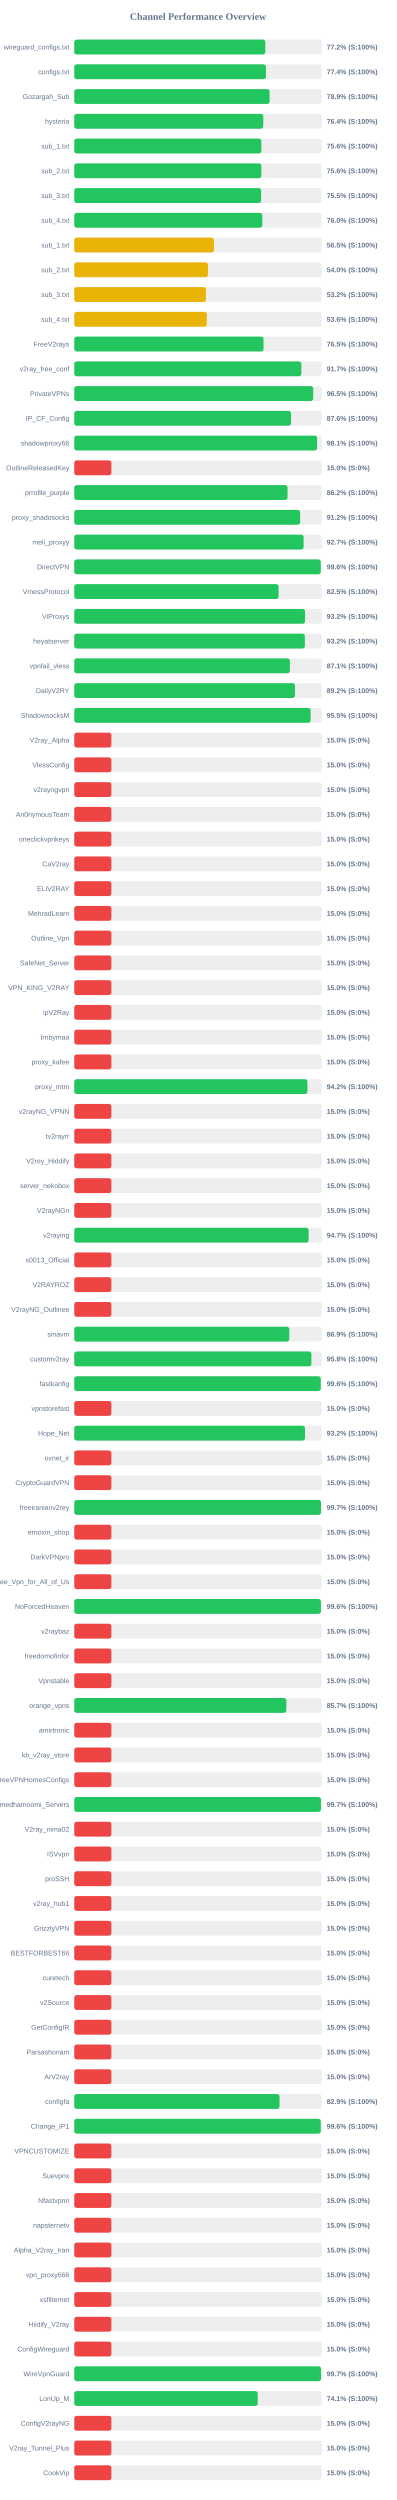
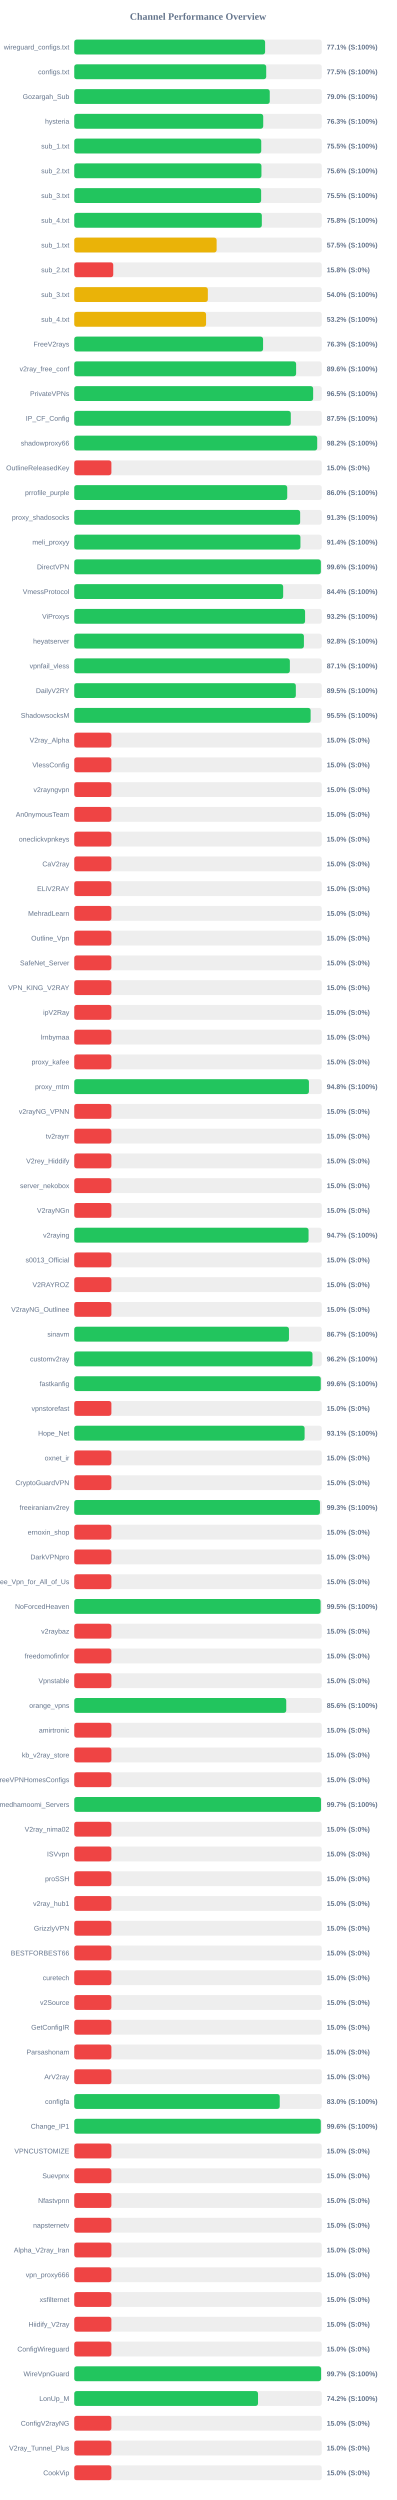
<svg xmlns="http://www.w3.org/2000/svg" width="800" height="5050" version="1.1">
  <style>
        .row { font: 14px Arial; fill: #64748b; }
        .score { font: bold 14px Arial; fill: #64748b; }
    </style>
  <text x="400" y="40" text-anchor="middle" font-size="20px" font-weight="bold" fill="#64748b">Channel Performance Overview</text>
  <rect x="150" y="80" width="500" height="30" fill="#eee" rx="5" />
-   <rect x="150" y="80" width="385.95" height="30" fill="#22c55e" rx="5" />
+   <rect x="150" y="80" width="385.5" height="30" fill="#22c55e" rx="5" />
  <text x="140" y="100" text-anchor="end" class="row">wireguard_configs.txt</text>
-   <text x="660" y="100" text-anchor="start" class="score">77.2% (S:100%)</text>
+   <text x="660" y="100" text-anchor="start" class="score">77.1% (S:100%)</text>
  <rect x="150" y="130" width="500" height="30" fill="#eee" rx="5" />
-   <rect x="150" y="130" width="387.2" height="30" fill="#22c55e" rx="5" />
+   <rect x="150" y="130" width="387.75" height="30" fill="#22c55e" rx="5" />
  <text x="140" y="150" text-anchor="end" class="row">configs.txt</text>
-   <text x="660" y="150" text-anchor="start" class="score">77.4% (S:100%)</text>
+   <text x="660" y="150" text-anchor="start" class="score">77.5% (S:100%)</text>
  <rect x="150" y="180" width="500" height="30" fill="#eee" rx="5" />
-   <rect x="150" y="180" width="394.65" height="30" fill="#22c55e" rx="5" />
+   <rect x="150" y="180" width="394.9" height="30" fill="#22c55e" rx="5" />
  <text x="140" y="200" text-anchor="end" class="row">Gozargah_Sub</text>
-   <text x="660" y="200" text-anchor="start" class="score">78.9% (S:100%)</text>
+   <text x="660" y="200" text-anchor="start" class="score">79.0% (S:100%)</text>
  <rect x="150" y="230" width="500" height="30" fill="#eee" rx="5" />
-   <rect x="150" y="230" width="381.8" height="30" fill="#22c55e" rx="5" />
+   <rect x="150" y="230" width="381.7" height="30" fill="#22c55e" rx="5" />
  <text x="140" y="250" text-anchor="end" class="row">hysteria</text>
-   <text x="660" y="250" text-anchor="start" class="score">76.4% (S:100%)</text>
+   <text x="660" y="250" text-anchor="start" class="score">76.3% (S:100%)</text>
  <rect x="150" y="280" width="500" height="30" fill="#eee" rx="5" />
-   <rect x="150" y="280" width="377.9" height="30" fill="#22c55e" rx="5" />
+   <rect x="150" y="280" width="377.7" height="30" fill="#22c55e" rx="5" />
  <text x="140" y="300" text-anchor="end" class="row">sub_1.txt</text>
-   <text x="660" y="300" text-anchor="start" class="score">75.6% (S:100%)</text>
+   <text x="660" y="300" text-anchor="start" class="score">75.5% (S:100%)</text>
  <rect x="150" y="330" width="500" height="30" fill="#eee" rx="5" />
-   <rect x="150" y="330" width="377.85" height="30" fill="#22c55e" rx="5" />
+   <rect x="150" y="330" width="378.1" height="30" fill="#22c55e" rx="5" />
  <text x="140" y="350" text-anchor="end" class="row">sub_2.txt</text>
  <text x="660" y="350" text-anchor="start" class="score">75.6% (S:100%)</text>
  <rect x="150" y="380" width="500" height="30" fill="#eee" rx="5" />
  <rect x="150" y="380" width="377.5" height="30" fill="#22c55e" rx="5" />
  <text x="140" y="400" text-anchor="end" class="row">sub_3.txt</text>
  <text x="660" y="400" text-anchor="start" class="score">75.5% (S:100%)</text>
  <rect x="150" y="430" width="500" height="30" fill="#eee" rx="5" />
-   <rect x="150" y="430" width="379.9" height="30" fill="#22c55e" rx="5" />
+   <rect x="150" y="430" width="378.9" height="30" fill="#22c55e" rx="5" />
  <text x="140" y="450" text-anchor="end" class="row">sub_4.txt</text>
-   <text x="660" y="450" text-anchor="start" class="score">76.0% (S:100%)</text>
+   <text x="660" y="450" text-anchor="start" class="score">75.8% (S:100%)</text>
  <rect x="150" y="480" width="500" height="30" fill="#eee" rx="5" />
-   <rect x="150" y="480" width="282.25" height="30" fill="#eab308" rx="5" />
+   <rect x="150" y="480" width="287.6" height="30" fill="#eab308" rx="5" />
  <text x="140" y="500" text-anchor="end" class="row">sub_1.txt</text>
-   <text x="660" y="500" text-anchor="start" class="score">56.5% (S:100%)</text>
+   <text x="660" y="500" text-anchor="start" class="score">57.5% (S:100%)</text>
  <rect x="150" y="530" width="500" height="30" fill="#eee" rx="5" />
-   <rect x="150" y="530" width="270.1" height="30" fill="#eab308" rx="5" />
+   <rect x="150" y="530" width="78.75" height="30" fill="#ef4444" rx="5" />
  <text x="140" y="550" text-anchor="end" class="row">sub_2.txt</text>
-   <text x="660" y="550" text-anchor="start" class="score">54.0% (S:100%)</text>
+   <text x="660" y="550" text-anchor="start" class="score">15.8% (S:0%)</text>
  <rect x="150" y="580" width="500" height="30" fill="#eee" rx="5" />
-   <rect x="150" y="580" width="266.0" height="30" fill="#eab308" rx="5" />
+   <rect x="150" y="580" width="269.85" height="30" fill="#eab308" rx="5" />
  <text x="140" y="600" text-anchor="end" class="row">sub_3.txt</text>
-   <text x="660" y="600" text-anchor="start" class="score">53.2% (S:100%)</text>
+   <text x="660" y="600" text-anchor="start" class="score">54.0% (S:100%)</text>
  <rect x="150" y="630" width="500" height="30" fill="#eee" rx="5" />
-   <rect x="150" y="630" width="267.8" height="30" fill="#eab308" rx="5" />
+   <rect x="150" y="630" width="266.25" height="30" fill="#eab308" rx="5" />
  <text x="140" y="650" text-anchor="end" class="row">sub_4.txt</text>
-   <text x="660" y="650" text-anchor="start" class="score">53.6% (S:100%)</text>
+   <text x="660" y="650" text-anchor="start" class="score">53.2% (S:100%)</text>
  <rect x="150" y="680" width="500" height="30" fill="#eee" rx="5" />
-   <rect x="150" y="680" width="382.35" height="30" fill="#22c55e" rx="5" />
+   <rect x="150" y="680" width="381.4" height="30" fill="#22c55e" rx="5" />
  <text x="140" y="700" text-anchor="end" class="row">FreeV2rays</text>
-   <text x="660" y="700" text-anchor="start" class="score">76.5% (S:100%)</text>
+   <text x="660" y="700" text-anchor="start" class="score">76.3% (S:100%)</text>
  <rect x="150" y="730" width="500" height="30" fill="#eee" rx="5" />
-   <rect x="150" y="730" width="458.65" height="30" fill="#22c55e" rx="5" />
+   <rect x="150" y="730" width="448.15" height="30" fill="#22c55e" rx="5" />
  <text x="140" y="750" text-anchor="end" class="row">v2ray_free_conf</text>
-   <text x="660" y="750" text-anchor="start" class="score">91.7% (S:100%)</text>
+   <text x="660" y="750" text-anchor="start" class="score">89.6% (S:100%)</text>
  <rect x="150" y="780" width="500" height="30" fill="#eee" rx="5" />
-   <rect x="150" y="780" width="482.7" height="30" fill="#22c55e" rx="5" />
+   <rect x="150" y="780" width="482.55" height="30" fill="#22c55e" rx="5" />
  <text x="140" y="800" text-anchor="end" class="row">PrivateVPNs</text>
  <text x="660" y="800" text-anchor="start" class="score">96.5% (S:100%)</text>
  <rect x="150" y="830" width="500" height="30" fill="#eee" rx="5" />
-   <rect x="150" y="830" width="437.8" height="30" fill="#22c55e" rx="5" />
+   <rect x="150" y="830" width="437.4" height="30" fill="#22c55e" rx="5" />
  <text x="140" y="850" text-anchor="end" class="row">IP_CF_Config</text>
-   <text x="660" y="850" text-anchor="start" class="score">87.6% (S:100%)</text>
+   <text x="660" y="850" text-anchor="start" class="score">87.5% (S:100%)</text>
  <rect x="150" y="880" width="500" height="30" fill="#eee" rx="5" />
-   <rect x="150" y="880" width="490.6" height="30" fill="#22c55e" rx="5" />
+   <rect x="150" y="880" width="490.75" height="30" fill="#22c55e" rx="5" />
  <text x="140" y="900" text-anchor="end" class="row">shadowproxy66</text>
-   <text x="660" y="900" text-anchor="start" class="score">98.1% (S:100%)</text>
+   <text x="660" y="900" text-anchor="start" class="score">98.2% (S:100%)</text>
  <rect x="150" y="930" width="500" height="30" fill="#eee" rx="5" />
  <rect x="150" y="930" width="75.0" height="30" fill="#ef4444" rx="5" />
  <text x="140" y="950" text-anchor="end" class="row">OutlineReleasedKey</text>
  <text x="660" y="950" text-anchor="start" class="score">15.0% (S:0%)</text>
  <rect x="150" y="980" width="500" height="30" fill="#eee" rx="5" />
-   <rect x="150" y="980" width="430.85" height="30" fill="#22c55e" rx="5" />
+   <rect x="150" y="980" width="430.2" height="30" fill="#22c55e" rx="5" />
  <text x="140" y="1000" text-anchor="end" class="row">prrofile_purple</text>
-   <text x="660" y="1000" text-anchor="start" class="score">86.2% (S:100%)</text>
+   <text x="660" y="1000" text-anchor="start" class="score">86.0% (S:100%)</text>
  <rect x="150" y="1030" width="500" height="30" fill="#eee" rx="5" />
-   <rect x="150" y="1030" width="456.25" height="30" fill="#22c55e" rx="5" />
+   <rect x="150" y="1030" width="456.3" height="30" fill="#22c55e" rx="5" />
  <text x="140" y="1050" text-anchor="end" class="row">proxy_shadosocks</text>
-   <text x="660" y="1050" text-anchor="start" class="score">91.2% (S:100%)</text>
+   <text x="660" y="1050" text-anchor="start" class="score">91.3% (S:100%)</text>
  <rect x="150" y="1080" width="500" height="30" fill="#eee" rx="5" />
-   <rect x="150" y="1080" width="463.35" height="30" fill="#22c55e" rx="5" />
+   <rect x="150" y="1080" width="456.85" height="30" fill="#22c55e" rx="5" />
  <text x="140" y="1100" text-anchor="end" class="row">meli_proxyy</text>
-   <text x="660" y="1100" text-anchor="start" class="score">92.7% (S:100%)</text>
+   <text x="660" y="1100" text-anchor="start" class="score">91.4% (S:100%)</text>
  <rect x="150" y="1130" width="500" height="30" fill="#eee" rx="5" />
-   <rect x="150" y="1130" width="497.95" height="30" fill="#22c55e" rx="5" />
+   <rect x="150" y="1130" width="498.15" height="30" fill="#22c55e" rx="5" />
  <text x="140" y="1150" text-anchor="end" class="row">DirectVPN</text>
  <text x="660" y="1150" text-anchor="start" class="score">99.6% (S:100%)</text>
  <rect x="150" y="1180" width="500" height="30" fill="#eee" rx="5" />
-   <rect x="150" y="1180" width="412.75" height="30" fill="#22c55e" rx="5" />
+   <rect x="150" y="1180" width="422.0" height="30" fill="#22c55e" rx="5" />
  <text x="140" y="1200" text-anchor="end" class="row">VmessProtocol</text>
-   <text x="660" y="1200" text-anchor="start" class="score">82.5% (S:100%)</text>
+   <text x="660" y="1200" text-anchor="start" class="score">84.4% (S:100%)</text>
  <rect x="150" y="1230" width="500" height="30" fill="#eee" rx="5" />
-   <rect x="150" y="1230" width="466.15" height="30" fill="#22c55e" rx="5" />
+   <rect x="150" y="1230" width="466.25" height="30" fill="#22c55e" rx="5" />
  <text x="140" y="1250" text-anchor="end" class="row">ViProxys</text>
  <text x="660" y="1250" text-anchor="start" class="score">93.2% (S:100%)</text>
  <rect x="150" y="1280" width="500" height="30" fill="#eee" rx="5" />
-   <rect x="150" y="1280" width="465.85" height="30" fill="#22c55e" rx="5" />
+   <rect x="150" y="1280" width="463.9" height="30" fill="#22c55e" rx="5" />
  <text x="140" y="1300" text-anchor="end" class="row">heyatserver</text>
-   <text x="660" y="1300" text-anchor="start" class="score">93.2% (S:100%)</text>
+   <text x="660" y="1300" text-anchor="start" class="score">92.8% (S:100%)</text>
  <rect x="150" y="1330" width="500" height="30" fill="#eee" rx="5" />
-   <rect x="150" y="1330" width="435.6" height="30" fill="#22c55e" rx="5" />
+   <rect x="150" y="1330" width="435.55" height="30" fill="#22c55e" rx="5" />
  <text x="140" y="1350" text-anchor="end" class="row">vpnfail_vless</text>
  <text x="660" y="1350" text-anchor="start" class="score">87.1% (S:100%)</text>
  <rect x="150" y="1380" width="500" height="30" fill="#eee" rx="5" />
-   <rect x="150" y="1380" width="445.8" height="30" fill="#22c55e" rx="5" />
+   <rect x="150" y="1380" width="447.6" height="30" fill="#22c55e" rx="5" />
  <text x="140" y="1400" text-anchor="end" class="row">DailyV2RY</text>
-   <text x="660" y="1400" text-anchor="start" class="score">89.2% (S:100%)</text>
+   <text x="660" y="1400" text-anchor="start" class="score">89.5% (S:100%)</text>
  <rect x="150" y="1430" width="500" height="30" fill="#eee" rx="5" />
-   <rect x="150" y="1430" width="477.4" height="30" fill="#22c55e" rx="5" />
+   <rect x="150" y="1430" width="477.45" height="30" fill="#22c55e" rx="5" />
  <text x="140" y="1450" text-anchor="end" class="row">ShadowsocksM</text>
  <text x="660" y="1450" text-anchor="start" class="score">95.5% (S:100%)</text>
  <rect x="150" y="1480" width="500" height="30" fill="#eee" rx="5" />
  <rect x="150" y="1480" width="75.0" height="30" fill="#ef4444" rx="5" />
  <text x="140" y="1500" text-anchor="end" class="row">V2ray_Alpha</text>
  <text x="660" y="1500" text-anchor="start" class="score">15.0% (S:0%)</text>
  <rect x="150" y="1530" width="500" height="30" fill="#eee" rx="5" />
  <rect x="150" y="1530" width="75.0" height="30" fill="#ef4444" rx="5" />
  <text x="140" y="1550" text-anchor="end" class="row">VlessConfig</text>
  <text x="660" y="1550" text-anchor="start" class="score">15.0% (S:0%)</text>
  <rect x="150" y="1580" width="500" height="30" fill="#eee" rx="5" />
  <rect x="150" y="1580" width="75.0" height="30" fill="#ef4444" rx="5" />
  <text x="140" y="1600" text-anchor="end" class="row">v2rayngvpn</text>
  <text x="660" y="1600" text-anchor="start" class="score">15.0% (S:0%)</text>
  <rect x="150" y="1630" width="500" height="30" fill="#eee" rx="5" />
  <rect x="150" y="1630" width="75.0" height="30" fill="#ef4444" rx="5" />
  <text x="140" y="1650" text-anchor="end" class="row">An0nymousTeam</text>
  <text x="660" y="1650" text-anchor="start" class="score">15.0% (S:0%)</text>
  <rect x="150" y="1680" width="500" height="30" fill="#eee" rx="5" />
  <rect x="150" y="1680" width="75.0" height="30" fill="#ef4444" rx="5" />
  <text x="140" y="1700" text-anchor="end" class="row">oneclickvpnkeys</text>
  <text x="660" y="1700" text-anchor="start" class="score">15.0% (S:0%)</text>
  <rect x="150" y="1730" width="500" height="30" fill="#eee" rx="5" />
  <rect x="150" y="1730" width="75.0" height="30" fill="#ef4444" rx="5" />
  <text x="140" y="1750" text-anchor="end" class="row">CaV2ray</text>
  <text x="660" y="1750" text-anchor="start" class="score">15.0% (S:0%)</text>
  <rect x="150" y="1780" width="500" height="30" fill="#eee" rx="5" />
  <rect x="150" y="1780" width="75.0" height="30" fill="#ef4444" rx="5" />
  <text x="140" y="1800" text-anchor="end" class="row">ELiV2RAY</text>
  <text x="660" y="1800" text-anchor="start" class="score">15.0% (S:0%)</text>
  <rect x="150" y="1830" width="500" height="30" fill="#eee" rx="5" />
  <rect x="150" y="1830" width="75.0" height="30" fill="#ef4444" rx="5" />
  <text x="140" y="1850" text-anchor="end" class="row">MehradLearn</text>
  <text x="660" y="1850" text-anchor="start" class="score">15.0% (S:0%)</text>
  <rect x="150" y="1880" width="500" height="30" fill="#eee" rx="5" />
  <rect x="150" y="1880" width="75.0" height="30" fill="#ef4444" rx="5" />
  <text x="140" y="1900" text-anchor="end" class="row">Outline_Vpn</text>
  <text x="660" y="1900" text-anchor="start" class="score">15.0% (S:0%)</text>
  <rect x="150" y="1930" width="500" height="30" fill="#eee" rx="5" />
  <rect x="150" y="1930" width="75.0" height="30" fill="#ef4444" rx="5" />
  <text x="140" y="1950" text-anchor="end" class="row">SafeNet_Server</text>
  <text x="660" y="1950" text-anchor="start" class="score">15.0% (S:0%)</text>
  <rect x="150" y="1980" width="500" height="30" fill="#eee" rx="5" />
  <rect x="150" y="1980" width="75.0" height="30" fill="#ef4444" rx="5" />
  <text x="140" y="2000" text-anchor="end" class="row">VPN_KING_V2RAY</text>
  <text x="660" y="2000" text-anchor="start" class="score">15.0% (S:0%)</text>
  <rect x="150" y="2030" width="500" height="30" fill="#eee" rx="5" />
  <rect x="150" y="2030" width="75.0" height="30" fill="#ef4444" rx="5" />
  <text x="140" y="2050" text-anchor="end" class="row">ipV2Ray</text>
  <text x="660" y="2050" text-anchor="start" class="score">15.0% (S:0%)</text>
  <rect x="150" y="2080" width="500" height="30" fill="#eee" rx="5" />
  <rect x="150" y="2080" width="75.0" height="30" fill="#ef4444" rx="5" />
  <text x="140" y="2100" text-anchor="end" class="row">lrnbymaa</text>
  <text x="660" y="2100" text-anchor="start" class="score">15.0% (S:0%)</text>
  <rect x="150" y="2130" width="500" height="30" fill="#eee" rx="5" />
  <rect x="150" y="2130" width="75.0" height="30" fill="#ef4444" rx="5" />
  <text x="140" y="2150" text-anchor="end" class="row">proxy_kafee</text>
  <text x="660" y="2150" text-anchor="start" class="score">15.0% (S:0%)</text>
  <rect x="150" y="2180" width="500" height="30" fill="#eee" rx="5" />
-   <rect x="150" y="2180" width="471.05" height="30" fill="#22c55e" rx="5" />
+   <rect x="150" y="2180" width="474.05" height="30" fill="#22c55e" rx="5" />
  <text x="140" y="2200" text-anchor="end" class="row">proxy_mtm</text>
-   <text x="660" y="2200" text-anchor="start" class="score">94.2% (S:100%)</text>
+   <text x="660" y="2200" text-anchor="start" class="score">94.8% (S:100%)</text>
  <rect x="150" y="2230" width="500" height="30" fill="#eee" rx="5" />
  <rect x="150" y="2230" width="75.0" height="30" fill="#ef4444" rx="5" />
  <text x="140" y="2250" text-anchor="end" class="row">v2rayNG_VPNN</text>
  <text x="660" y="2250" text-anchor="start" class="score">15.0% (S:0%)</text>
  <rect x="150" y="2280" width="500" height="30" fill="#eee" rx="5" />
  <rect x="150" y="2280" width="75.0" height="30" fill="#ef4444" rx="5" />
  <text x="140" y="2300" text-anchor="end" class="row">tv2rayrr</text>
  <text x="660" y="2300" text-anchor="start" class="score">15.0% (S:0%)</text>
  <rect x="150" y="2330" width="500" height="30" fill="#eee" rx="5" />
  <rect x="150" y="2330" width="75.0" height="30" fill="#ef4444" rx="5" />
  <text x="140" y="2350" text-anchor="end" class="row">V2rey_Hiddify</text>
  <text x="660" y="2350" text-anchor="start" class="score">15.0% (S:0%)</text>
  <rect x="150" y="2380" width="500" height="30" fill="#eee" rx="5" />
  <rect x="150" y="2380" width="75.0" height="30" fill="#ef4444" rx="5" />
  <text x="140" y="2400" text-anchor="end" class="row">server_nekobox</text>
  <text x="660" y="2400" text-anchor="start" class="score">15.0% (S:0%)</text>
  <rect x="150" y="2430" width="500" height="30" fill="#eee" rx="5" />
  <rect x="150" y="2430" width="75.0" height="30" fill="#ef4444" rx="5" />
  <text x="140" y="2450" text-anchor="end" class="row">V2rayNGn</text>
  <text x="660" y="2450" text-anchor="start" class="score">15.0% (S:0%)</text>
  <rect x="150" y="2480" width="500" height="30" fill="#eee" rx="5" />
-   <rect x="150" y="2480" width="473.4" height="30" fill="#22c55e" rx="5" />
+   <rect x="150" y="2480" width="473.3" height="30" fill="#22c55e" rx="5" />
  <text x="140" y="2500" text-anchor="end" class="row">v2raying</text>
  <text x="660" y="2500" text-anchor="start" class="score">94.7% (S:100%)</text>
  <rect x="150" y="2530" width="500" height="30" fill="#eee" rx="5" />
  <rect x="150" y="2530" width="75.0" height="30" fill="#ef4444" rx="5" />
  <text x="140" y="2550" text-anchor="end" class="row">s0013_Official</text>
  <text x="660" y="2550" text-anchor="start" class="score">15.0% (S:0%)</text>
  <rect x="150" y="2580" width="500" height="30" fill="#eee" rx="5" />
  <rect x="150" y="2580" width="75.0" height="30" fill="#ef4444" rx="5" />
  <text x="140" y="2600" text-anchor="end" class="row">V2RAYROZ</text>
  <text x="660" y="2600" text-anchor="start" class="score">15.0% (S:0%)</text>
  <rect x="150" y="2630" width="500" height="30" fill="#eee" rx="5" />
  <rect x="150" y="2630" width="75.0" height="30" fill="#ef4444" rx="5" />
  <text x="140" y="2650" text-anchor="end" class="row">V2rayNG_Outlinee</text>
  <text x="660" y="2650" text-anchor="start" class="score">15.0% (S:0%)</text>
  <rect x="150" y="2680" width="500" height="30" fill="#eee" rx="5" />
-   <rect x="150" y="2680" width="434.35" height="30" fill="#22c55e" rx="5" />
+   <rect x="150" y="2680" width="433.7" height="30" fill="#22c55e" rx="5" />
  <text x="140" y="2700" text-anchor="end" class="row">sinavm</text>
-   <text x="660" y="2700" text-anchor="start" class="score">86.9% (S:100%)</text>
+   <text x="660" y="2700" text-anchor="start" class="score">86.7% (S:100%)</text>
  <rect x="150" y="2730" width="500" height="30" fill="#eee" rx="5" />
-   <rect x="150" y="2730" width="479.05" height="30" fill="#22c55e" rx="5" />
+   <rect x="150" y="2730" width="481.2" height="30" fill="#22c55e" rx="5" />
  <text x="140" y="2750" text-anchor="end" class="row">customv2ray</text>
-   <text x="660" y="2750" text-anchor="start" class="score">95.8% (S:100%)</text>
+   <text x="660" y="2750" text-anchor="start" class="score">96.2% (S:100%)</text>
  <rect x="150" y="2780" width="500" height="30" fill="#eee" rx="5" />
  <rect x="150" y="2780" width="497.95" height="30" fill="#22c55e" rx="5" />
  <text x="140" y="2800" text-anchor="end" class="row">fastkanfig</text>
  <text x="660" y="2800" text-anchor="start" class="score">99.6% (S:100%)</text>
  <rect x="150" y="2830" width="500" height="30" fill="#eee" rx="5" />
  <rect x="150" y="2830" width="75.0" height="30" fill="#ef4444" rx="5" />
  <text x="140" y="2850" text-anchor="end" class="row">vpnstorefast</text>
  <text x="660" y="2850" text-anchor="start" class="score">15.0% (S:0%)</text>
  <rect x="150" y="2880" width="500" height="30" fill="#eee" rx="5" />
-   <rect x="150" y="2880" width="466.05" height="30" fill="#22c55e" rx="5" />
+   <rect x="150" y="2880" width="465.3" height="30" fill="#22c55e" rx="5" />
  <text x="140" y="2900" text-anchor="end" class="row">Hope_Net</text>
-   <text x="660" y="2900" text-anchor="start" class="score">93.2% (S:100%)</text>
+   <text x="660" y="2900" text-anchor="start" class="score">93.1% (S:100%)</text>
  <rect x="150" y="2930" width="500" height="30" fill="#eee" rx="5" />
  <rect x="150" y="2930" width="75.0" height="30" fill="#ef4444" rx="5" />
  <text x="140" y="2950" text-anchor="end" class="row">oxnet_ir</text>
  <text x="660" y="2950" text-anchor="start" class="score">15.0% (S:0%)</text>
  <rect x="150" y="2980" width="500" height="30" fill="#eee" rx="5" />
  <rect x="150" y="2980" width="75.0" height="30" fill="#ef4444" rx="5" />
  <text x="140" y="3000" text-anchor="end" class="row">CryptoGuardVPN</text>
  <text x="660" y="3000" text-anchor="start" class="score">15.0% (S:0%)</text>
  <rect x="150" y="3030" width="500" height="30" fill="#eee" rx="5" />
-   <rect x="150" y="3030" width="498.45" height="30" fill="#22c55e" rx="5" />
+   <rect x="150" y="3030" width="496.3" height="30" fill="#22c55e" rx="5" />
  <text x="140" y="3050" text-anchor="end" class="row">freeiranianv2rey</text>
-   <text x="660" y="3050" text-anchor="start" class="score">99.7% (S:100%)</text>
+   <text x="660" y="3050" text-anchor="start" class="score">99.3% (S:100%)</text>
  <rect x="150" y="3080" width="500" height="30" fill="#eee" rx="5" />
  <rect x="150" y="3080" width="75.0" height="30" fill="#ef4444" rx="5" />
  <text x="140" y="3100" text-anchor="end" class="row">ernoxin_shop</text>
  <text x="660" y="3100" text-anchor="start" class="score">15.0% (S:0%)</text>
  <rect x="150" y="3130" width="500" height="30" fill="#eee" rx="5" />
  <rect x="150" y="3130" width="75.0" height="30" fill="#ef4444" rx="5" />
  <text x="140" y="3150" text-anchor="end" class="row">DarkVPNpro</text>
  <text x="660" y="3150" text-anchor="start" class="score">15.0% (S:0%)</text>
  <rect x="150" y="3180" width="500" height="30" fill="#eee" rx="5" />
  <rect x="150" y="3180" width="75.0" height="30" fill="#ef4444" rx="5" />
  <text x="140" y="3200" text-anchor="end" class="row">Free_Vpn_for_All_of_Us</text>
  <text x="660" y="3200" text-anchor="start" class="score">15.0% (S:0%)</text>
  <rect x="150" y="3230" width="500" height="30" fill="#eee" rx="5" />
-   <rect x="150" y="3230" width="498.2" height="30" fill="#22c55e" rx="5" />
+   <rect x="150" y="3230" width="497.6" height="30" fill="#22c55e" rx="5" />
  <text x="140" y="3250" text-anchor="end" class="row">NoForcedHeaven</text>
-   <text x="660" y="3250" text-anchor="start" class="score">99.6% (S:100%)</text>
+   <text x="660" y="3250" text-anchor="start" class="score">99.5% (S:100%)</text>
  <rect x="150" y="3280" width="500" height="30" fill="#eee" rx="5" />
  <rect x="150" y="3280" width="75.0" height="30" fill="#ef4444" rx="5" />
  <text x="140" y="3300" text-anchor="end" class="row">v2raybaz</text>
  <text x="660" y="3300" text-anchor="start" class="score">15.0% (S:0%)</text>
  <rect x="150" y="3330" width="500" height="30" fill="#eee" rx="5" />
  <rect x="150" y="3330" width="75.0" height="30" fill="#ef4444" rx="5" />
  <text x="140" y="3350" text-anchor="end" class="row">freedomofinfor</text>
  <text x="660" y="3350" text-anchor="start" class="score">15.0% (S:0%)</text>
  <rect x="150" y="3380" width="500" height="30" fill="#eee" rx="5" />
  <rect x="150" y="3380" width="75.0" height="30" fill="#ef4444" rx="5" />
  <text x="140" y="3400" text-anchor="end" class="row">Vpnstable</text>
  <text x="660" y="3400" text-anchor="start" class="score">15.0% (S:0%)</text>
  <rect x="150" y="3430" width="500" height="30" fill="#eee" rx="5" />
-   <rect x="150" y="3430" width="428.4" height="30" fill="#22c55e" rx="5" />
+   <rect x="150" y="3430" width="428.2" height="30" fill="#22c55e" rx="5" />
  <text x="140" y="3450" text-anchor="end" class="row">orange_vpns</text>
-   <text x="660" y="3450" text-anchor="start" class="score">85.7% (S:100%)</text>
+   <text x="660" y="3450" text-anchor="start" class="score">85.6% (S:100%)</text>
  <rect x="150" y="3480" width="500" height="30" fill="#eee" rx="5" />
  <rect x="150" y="3480" width="75.0" height="30" fill="#ef4444" rx="5" />
  <text x="140" y="3500" text-anchor="end" class="row">amirtronic</text>
  <text x="660" y="3500" text-anchor="start" class="score">15.0% (S:0%)</text>
  <rect x="150" y="3530" width="500" height="30" fill="#eee" rx="5" />
  <rect x="150" y="3530" width="75.0" height="30" fill="#ef4444" rx="5" />
  <text x="140" y="3550" text-anchor="end" class="row">kb_v2ray_store</text>
  <text x="660" y="3550" text-anchor="start" class="score">15.0% (S:0%)</text>
  <rect x="150" y="3580" width="500" height="30" fill="#eee" rx="5" />
  <rect x="150" y="3580" width="75.0" height="30" fill="#ef4444" rx="5" />
  <text x="140" y="3600" text-anchor="end" class="row">FreeVPNHomesConfigs</text>
  <text x="660" y="3600" text-anchor="start" class="score">15.0% (S:0%)</text>
  <rect x="150" y="3630" width="500" height="30" fill="#eee" rx="5" />
-   <rect x="150" y="3630" width="498.3" height="30" fill="#22c55e" rx="5" />
+   <rect x="150" y="3630" width="498.4" height="30" fill="#22c55e" rx="5" />
  <text x="140" y="3650" text-anchor="end" class="row">Ahmedhamoomi_Servers</text>
  <text x="660" y="3650" text-anchor="start" class="score">99.7% (S:100%)</text>
  <rect x="150" y="3680" width="500" height="30" fill="#eee" rx="5" />
  <rect x="150" y="3680" width="75.0" height="30" fill="#ef4444" rx="5" />
  <text x="140" y="3700" text-anchor="end" class="row">V2ray_nima02</text>
  <text x="660" y="3700" text-anchor="start" class="score">15.0% (S:0%)</text>
  <rect x="150" y="3730" width="500" height="30" fill="#eee" rx="5" />
  <rect x="150" y="3730" width="75.0" height="30" fill="#ef4444" rx="5" />
  <text x="140" y="3750" text-anchor="end" class="row">ISVvpn</text>
  <text x="660" y="3750" text-anchor="start" class="score">15.0% (S:0%)</text>
  <rect x="150" y="3780" width="500" height="30" fill="#eee" rx="5" />
  <rect x="150" y="3780" width="75.0" height="30" fill="#ef4444" rx="5" />
  <text x="140" y="3800" text-anchor="end" class="row">proSSH</text>
  <text x="660" y="3800" text-anchor="start" class="score">15.0% (S:0%)</text>
  <rect x="150" y="3830" width="500" height="30" fill="#eee" rx="5" />
  <rect x="150" y="3830" width="75.0" height="30" fill="#ef4444" rx="5" />
  <text x="140" y="3850" text-anchor="end" class="row">v2ray_hub1</text>
  <text x="660" y="3850" text-anchor="start" class="score">15.0% (S:0%)</text>
  <rect x="150" y="3880" width="500" height="30" fill="#eee" rx="5" />
  <rect x="150" y="3880" width="75.0" height="30" fill="#ef4444" rx="5" />
  <text x="140" y="3900" text-anchor="end" class="row">GrizzlyVPN</text>
  <text x="660" y="3900" text-anchor="start" class="score">15.0% (S:0%)</text>
  <rect x="150" y="3930" width="500" height="30" fill="#eee" rx="5" />
  <rect x="150" y="3930" width="75.0" height="30" fill="#ef4444" rx="5" />
  <text x="140" y="3950" text-anchor="end" class="row">BESTFORBEST66</text>
  <text x="660" y="3950" text-anchor="start" class="score">15.0% (S:0%)</text>
  <rect x="150" y="3980" width="500" height="30" fill="#eee" rx="5" />
  <rect x="150" y="3980" width="75.0" height="30" fill="#ef4444" rx="5" />
  <text x="140" y="4000" text-anchor="end" class="row">curetech</text>
  <text x="660" y="4000" text-anchor="start" class="score">15.0% (S:0%)</text>
  <rect x="150" y="4030" width="500" height="30" fill="#eee" rx="5" />
  <rect x="150" y="4030" width="75.0" height="30" fill="#ef4444" rx="5" />
  <text x="140" y="4050" text-anchor="end" class="row">v2Source</text>
  <text x="660" y="4050" text-anchor="start" class="score">15.0% (S:0%)</text>
  <rect x="150" y="4080" width="500" height="30" fill="#eee" rx="5" />
  <rect x="150" y="4080" width="75.0" height="30" fill="#ef4444" rx="5" />
  <text x="140" y="4100" text-anchor="end" class="row">GetConfigIR</text>
  <text x="660" y="4100" text-anchor="start" class="score">15.0% (S:0%)</text>
  <rect x="150" y="4130" width="500" height="30" fill="#eee" rx="5" />
  <rect x="150" y="4130" width="75.0" height="30" fill="#ef4444" rx="5" />
  <text x="140" y="4150" text-anchor="end" class="row">Parsashonam</text>
  <text x="660" y="4150" text-anchor="start" class="score">15.0% (S:0%)</text>
  <rect x="150" y="4180" width="500" height="30" fill="#eee" rx="5" />
  <rect x="150" y="4180" width="75.0" height="30" fill="#ef4444" rx="5" />
  <text x="140" y="4200" text-anchor="end" class="row">ArV2ray</text>
  <text x="660" y="4200" text-anchor="start" class="score">15.0% (S:0%)</text>
  <rect x="150" y="4230" width="500" height="30" fill="#eee" rx="5" />
-   <rect x="150" y="4230" width="414.7" height="30" fill="#22c55e" rx="5" />
+   <rect x="150" y="4230" width="415.05" height="30" fill="#22c55e" rx="5" />
  <text x="140" y="4250" text-anchor="end" class="row">configfa</text>
-   <text x="660" y="4250" text-anchor="start" class="score">82.9% (S:100%)</text>
+   <text x="660" y="4250" text-anchor="start" class="score">83.0% (S:100%)</text>
  <rect x="150" y="4280" width="500" height="30" fill="#eee" rx="5" />
-   <rect x="150" y="4280" width="497.95" height="30" fill="#22c55e" rx="5" />
+   <rect x="150" y="4280" width="498.0" height="30" fill="#22c55e" rx="5" />
  <text x="140" y="4300" text-anchor="end" class="row">Change_IP1</text>
  <text x="660" y="4300" text-anchor="start" class="score">99.6% (S:100%)</text>
  <rect x="150" y="4330" width="500" height="30" fill="#eee" rx="5" />
  <rect x="150" y="4330" width="75.0" height="30" fill="#ef4444" rx="5" />
  <text x="140" y="4350" text-anchor="end" class="row">VPNCUSTOMIZE</text>
  <text x="660" y="4350" text-anchor="start" class="score">15.0% (S:0%)</text>
  <rect x="150" y="4380" width="500" height="30" fill="#eee" rx="5" />
  <rect x="150" y="4380" width="75.0" height="30" fill="#ef4444" rx="5" />
  <text x="140" y="4400" text-anchor="end" class="row">Suevpnx</text>
  <text x="660" y="4400" text-anchor="start" class="score">15.0% (S:0%)</text>
  <rect x="150" y="4430" width="500" height="30" fill="#eee" rx="5" />
  <rect x="150" y="4430" width="75.0" height="30" fill="#ef4444" rx="5" />
  <text x="140" y="4450" text-anchor="end" class="row">Nfastvpnn</text>
  <text x="660" y="4450" text-anchor="start" class="score">15.0% (S:0%)</text>
  <rect x="150" y="4480" width="500" height="30" fill="#eee" rx="5" />
  <rect x="150" y="4480" width="75.0" height="30" fill="#ef4444" rx="5" />
  <text x="140" y="4500" text-anchor="end" class="row">napsternetv</text>
  <text x="660" y="4500" text-anchor="start" class="score">15.0% (S:0%)</text>
  <rect x="150" y="4530" width="500" height="30" fill="#eee" rx="5" />
  <rect x="150" y="4530" width="75.0" height="30" fill="#ef4444" rx="5" />
  <text x="140" y="4550" text-anchor="end" class="row">Alpha_V2ray_Iran</text>
  <text x="660" y="4550" text-anchor="start" class="score">15.0% (S:0%)</text>
  <rect x="150" y="4580" width="500" height="30" fill="#eee" rx="5" />
  <rect x="150" y="4580" width="75.0" height="30" fill="#ef4444" rx="5" />
  <text x="140" y="4600" text-anchor="end" class="row">vpn_proxy666</text>
  <text x="660" y="4600" text-anchor="start" class="score">15.0% (S:0%)</text>
  <rect x="150" y="4630" width="500" height="30" fill="#eee" rx="5" />
  <rect x="150" y="4630" width="75.0" height="30" fill="#ef4444" rx="5" />
  <text x="140" y="4650" text-anchor="end" class="row">xsfilternet</text>
  <text x="660" y="4650" text-anchor="start" class="score">15.0% (S:0%)</text>
  <rect x="150" y="4680" width="500" height="30" fill="#eee" rx="5" />
  <rect x="150" y="4680" width="75.0" height="30" fill="#ef4444" rx="5" />
  <text x="140" y="4700" text-anchor="end" class="row">Hiidify_V2ray</text>
  <text x="660" y="4700" text-anchor="start" class="score">15.0% (S:0%)</text>
  <rect x="150" y="4730" width="500" height="30" fill="#eee" rx="5" />
  <rect x="150" y="4730" width="75.0" height="30" fill="#ef4444" rx="5" />
  <text x="140" y="4750" text-anchor="end" class="row">ConfigWireguard</text>
  <text x="660" y="4750" text-anchor="start" class="score">15.0% (S:0%)</text>
  <rect x="150" y="4780" width="500" height="30" fill="#eee" rx="5" />
-   <rect x="150" y="4780" width="498.5" height="30" fill="#22c55e" rx="5" />
+   <rect x="150" y="4780" width="498.55" height="30" fill="#22c55e" rx="5" />
  <text x="140" y="4800" text-anchor="end" class="row">WireVpnGuard</text>
  <text x="660" y="4800" text-anchor="start" class="score">99.7% (S:100%)</text>
  <rect x="150" y="4830" width="500" height="30" fill="#eee" rx="5" />
-   <rect x="150" y="4830" width="370.65" height="30" fill="#22c55e" rx="5" />
+   <rect x="150" y="4830" width="371.2" height="30" fill="#22c55e" rx="5" />
  <text x="140" y="4850" text-anchor="end" class="row">LonUp_M</text>
-   <text x="660" y="4850" text-anchor="start" class="score">74.1% (S:100%)</text>
+   <text x="660" y="4850" text-anchor="start" class="score">74.2% (S:100%)</text>
  <rect x="150" y="4880" width="500" height="30" fill="#eee" rx="5" />
  <rect x="150" y="4880" width="75.0" height="30" fill="#ef4444" rx="5" />
  <text x="140" y="4900" text-anchor="end" class="row">ConfigV2rayNG</text>
  <text x="660" y="4900" text-anchor="start" class="score">15.0% (S:0%)</text>
  <rect x="150" y="4930" width="500" height="30" fill="#eee" rx="5" />
  <rect x="150" y="4930" width="75.0" height="30" fill="#ef4444" rx="5" />
  <text x="140" y="4950" text-anchor="end" class="row">V2ray_Tunnel_Plus</text>
  <text x="660" y="4950" text-anchor="start" class="score">15.0% (S:0%)</text>
  <rect x="150" y="4980" width="500" height="30" fill="#eee" rx="5" />
  <rect x="150" y="4980" width="75.0" height="30" fill="#ef4444" rx="5" />
  <text x="140" y="5000" text-anchor="end" class="row">CookVip</text>
  <text x="660" y="5000" text-anchor="start" class="score">15.0% (S:0%)</text>
</svg>
